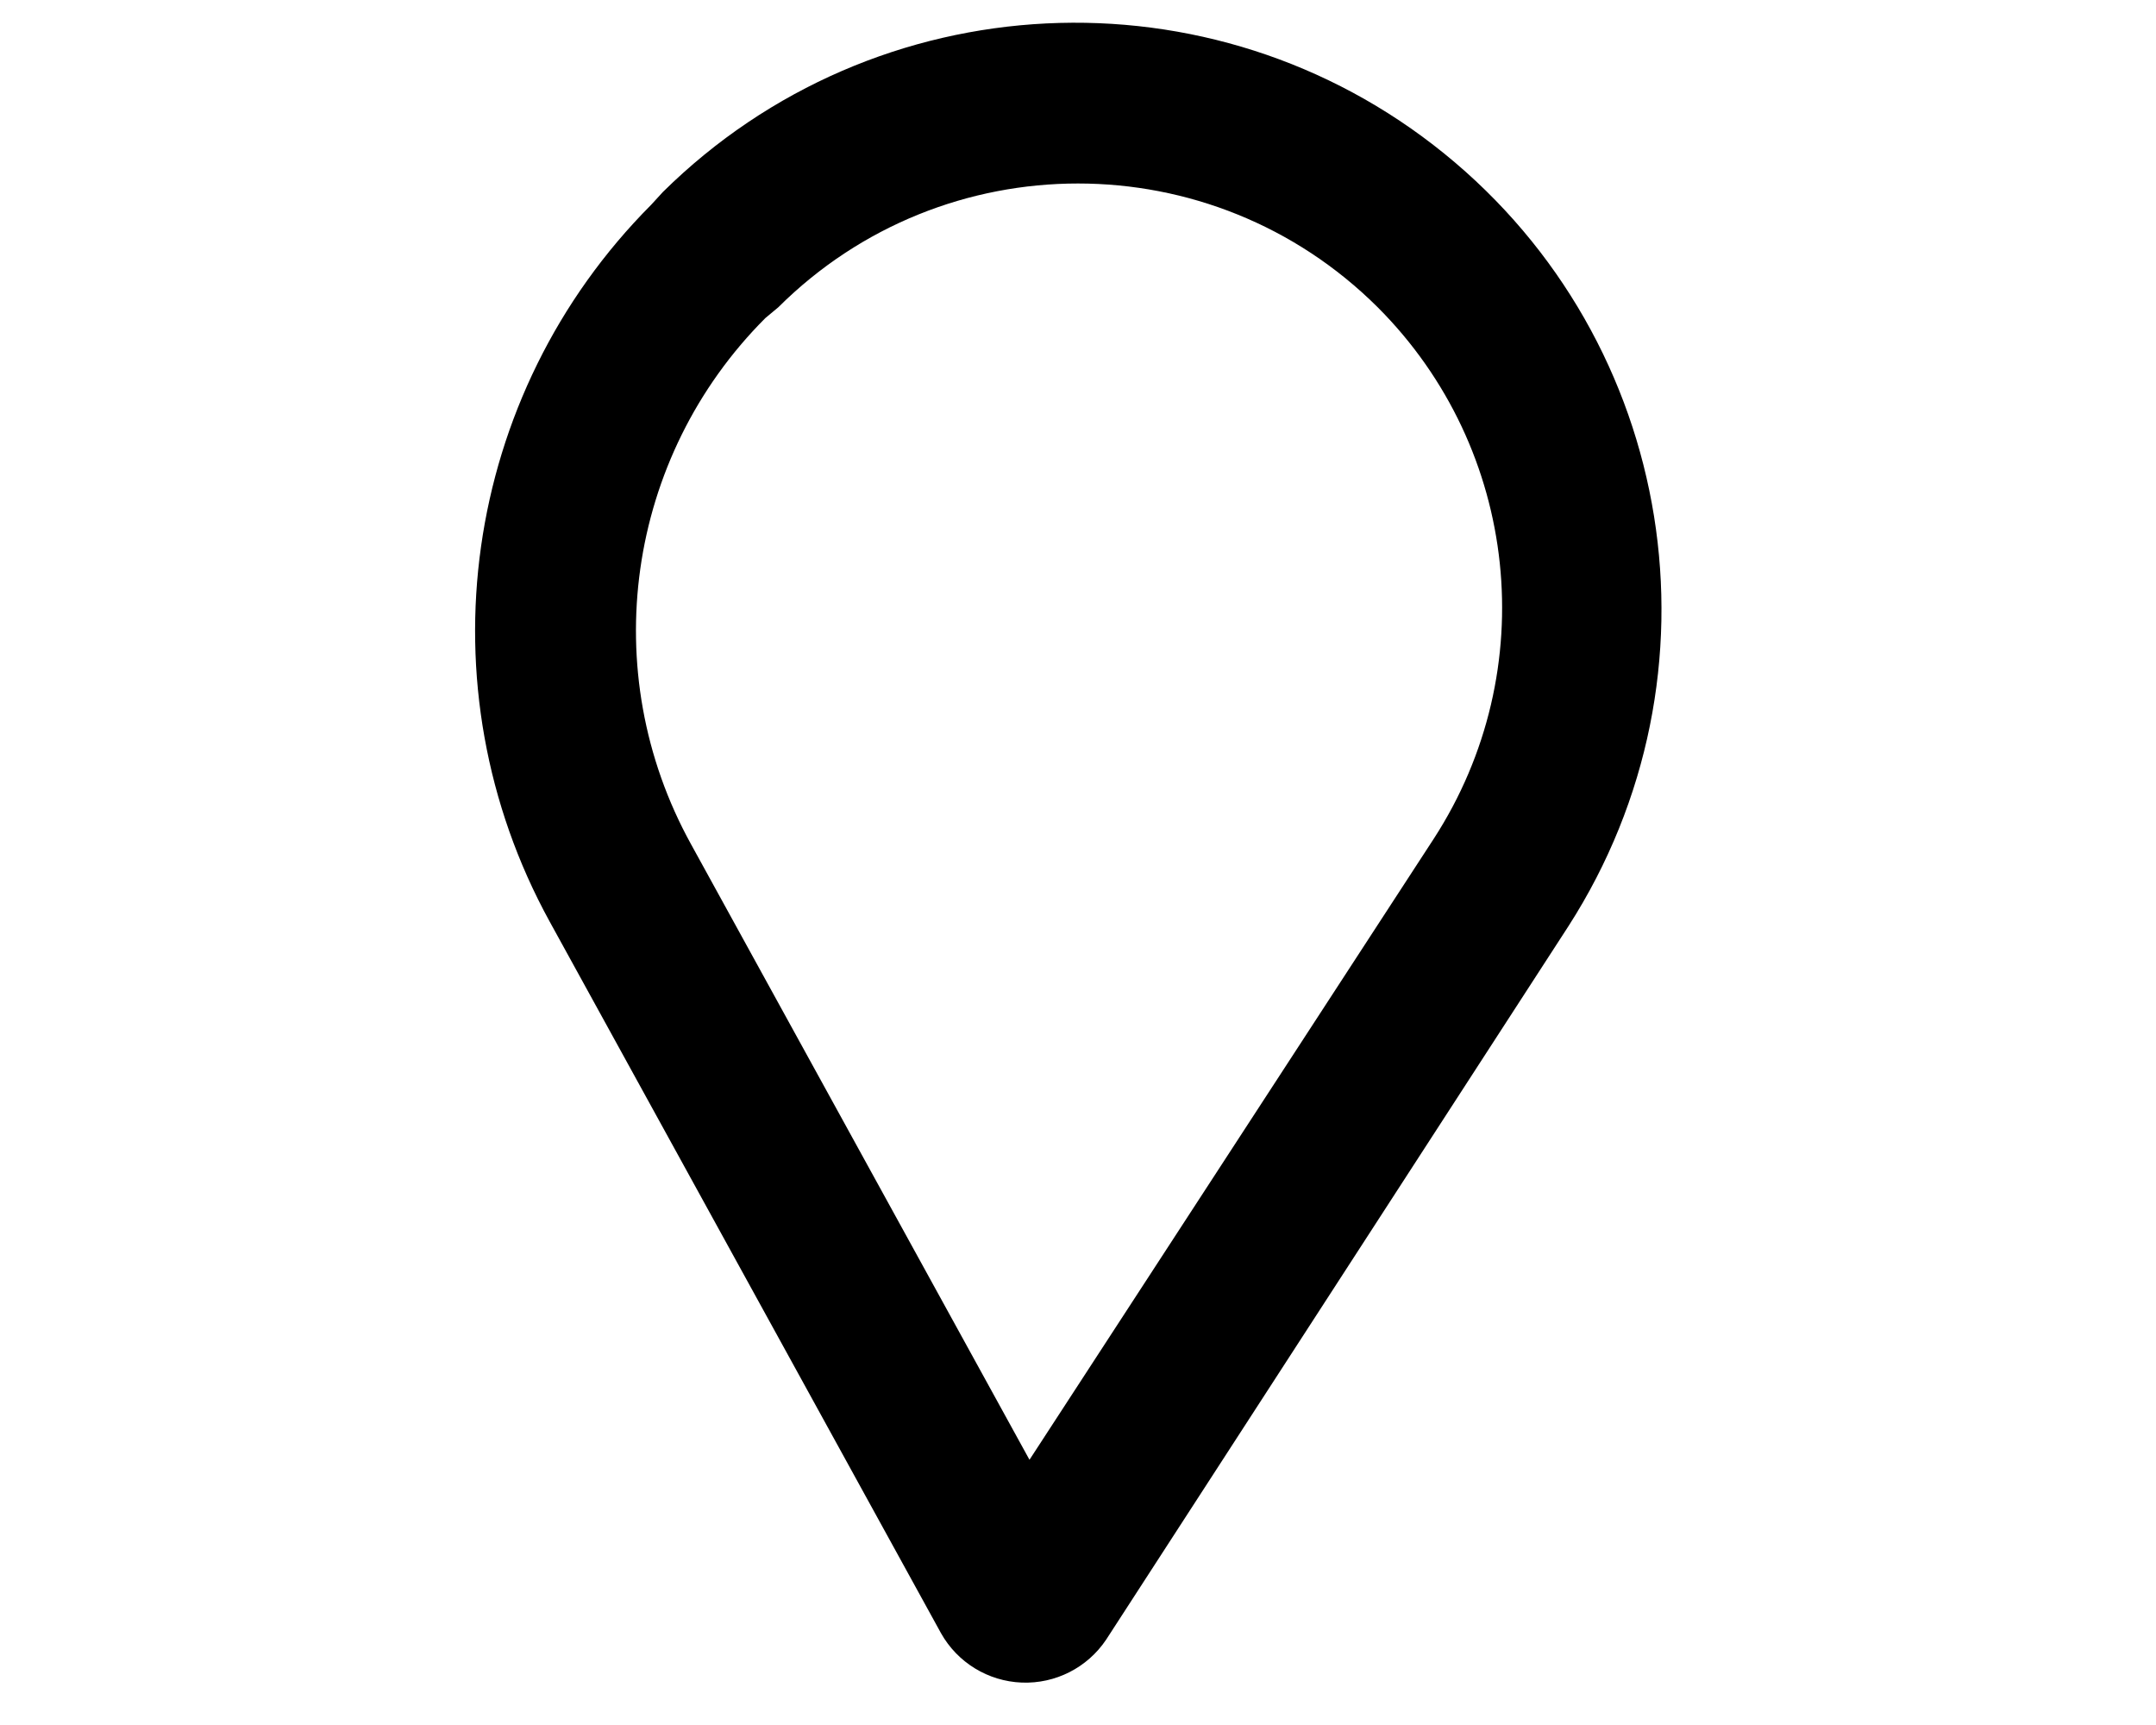
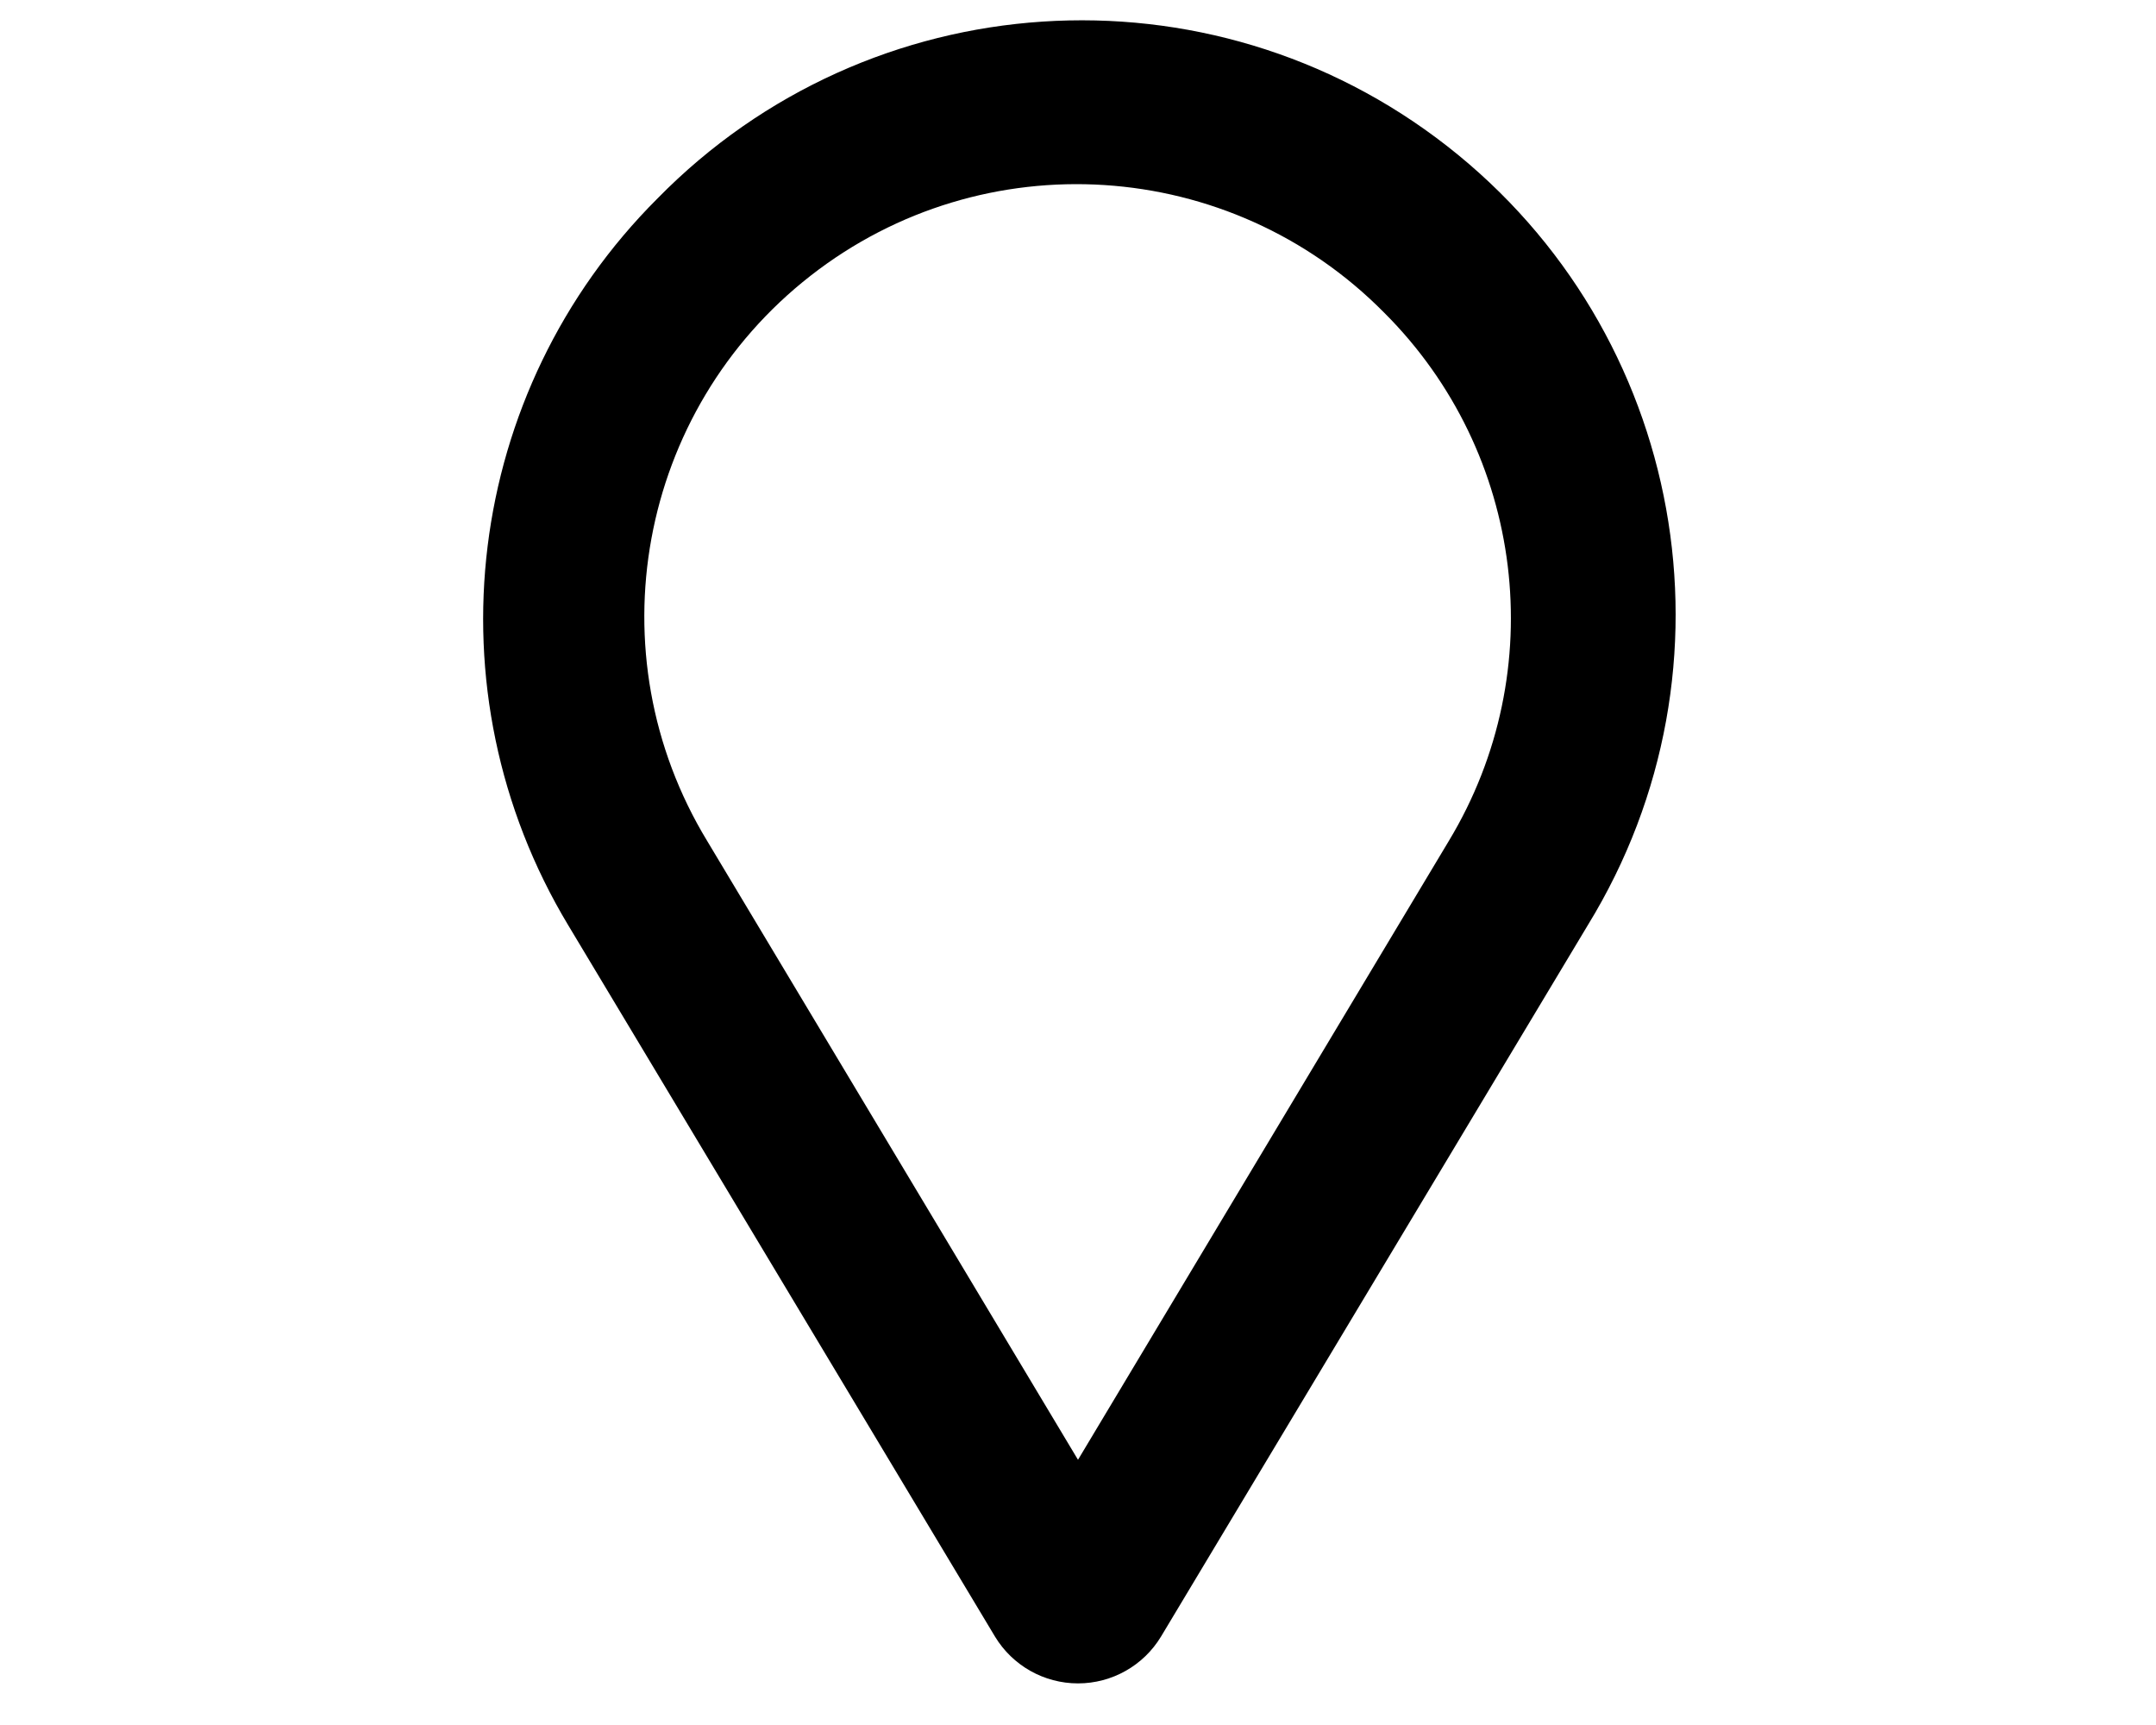
<svg xmlns="http://www.w3.org/2000/svg" viewBox="0 0 20 16" fill="currentColor">
-   <path fill-rule="evenodd" d="M12.78 2.85a3.94 3.94 0 0 0-5.56 0l-.12.1a4.1 4.1 0 0 0-.69 4.88l3.14 5.71 3.75-5.76a3.94 3.94 0 0 0-.52-4.93ZM6.15 1.78a5.44 5.44 0 0 1 8.4 6.81l-4.29 6.62a.9.9 0 0 1-1.53-.06L5.1 8.55a5.6 5.6 0 0 1 .94-6.65l.11-.12Z" />
+   <path fill-rule="evenodd" d="M12.84 2.9a4.01 4.01 0 0 0-6.28 4.9L10 13.54l3.44-5.74a4 4 0 0 0-.6-4.9ZM6.1 1.84a5.51 5.51 0 0 1 8.63 6.74l-3.96 6.6a.9.9 0 0 1-1.54 0l.63-.38-.63.38-3.96-6.6a5.51 5.51 0 0 1 .83-6.74Z" />
</svg>
